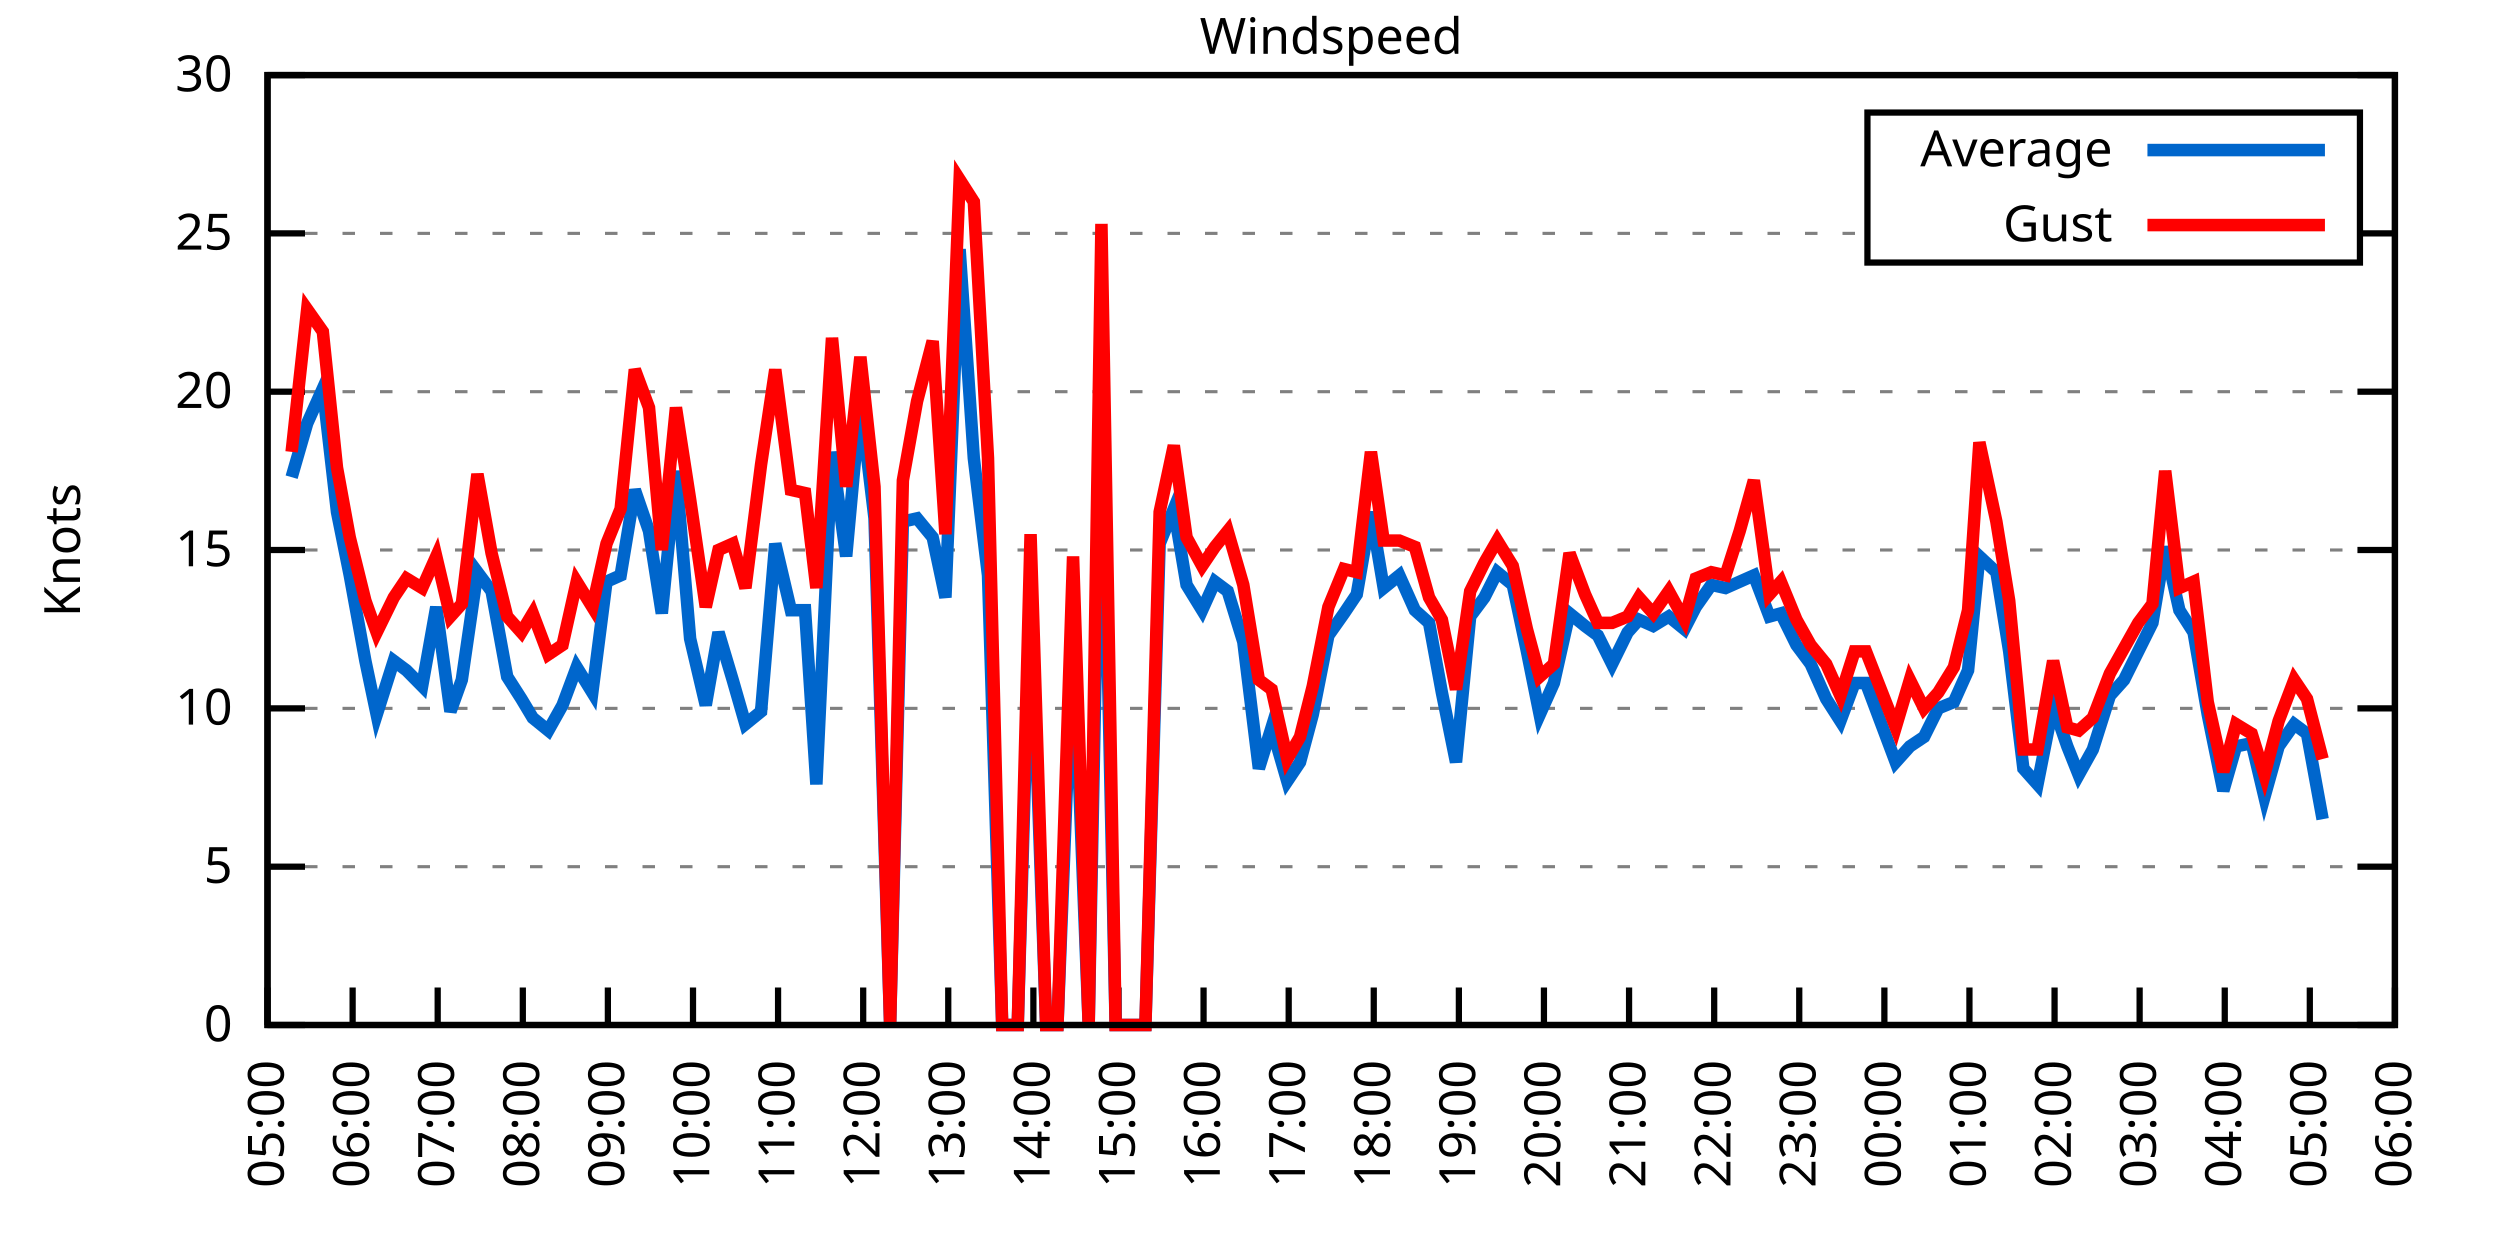
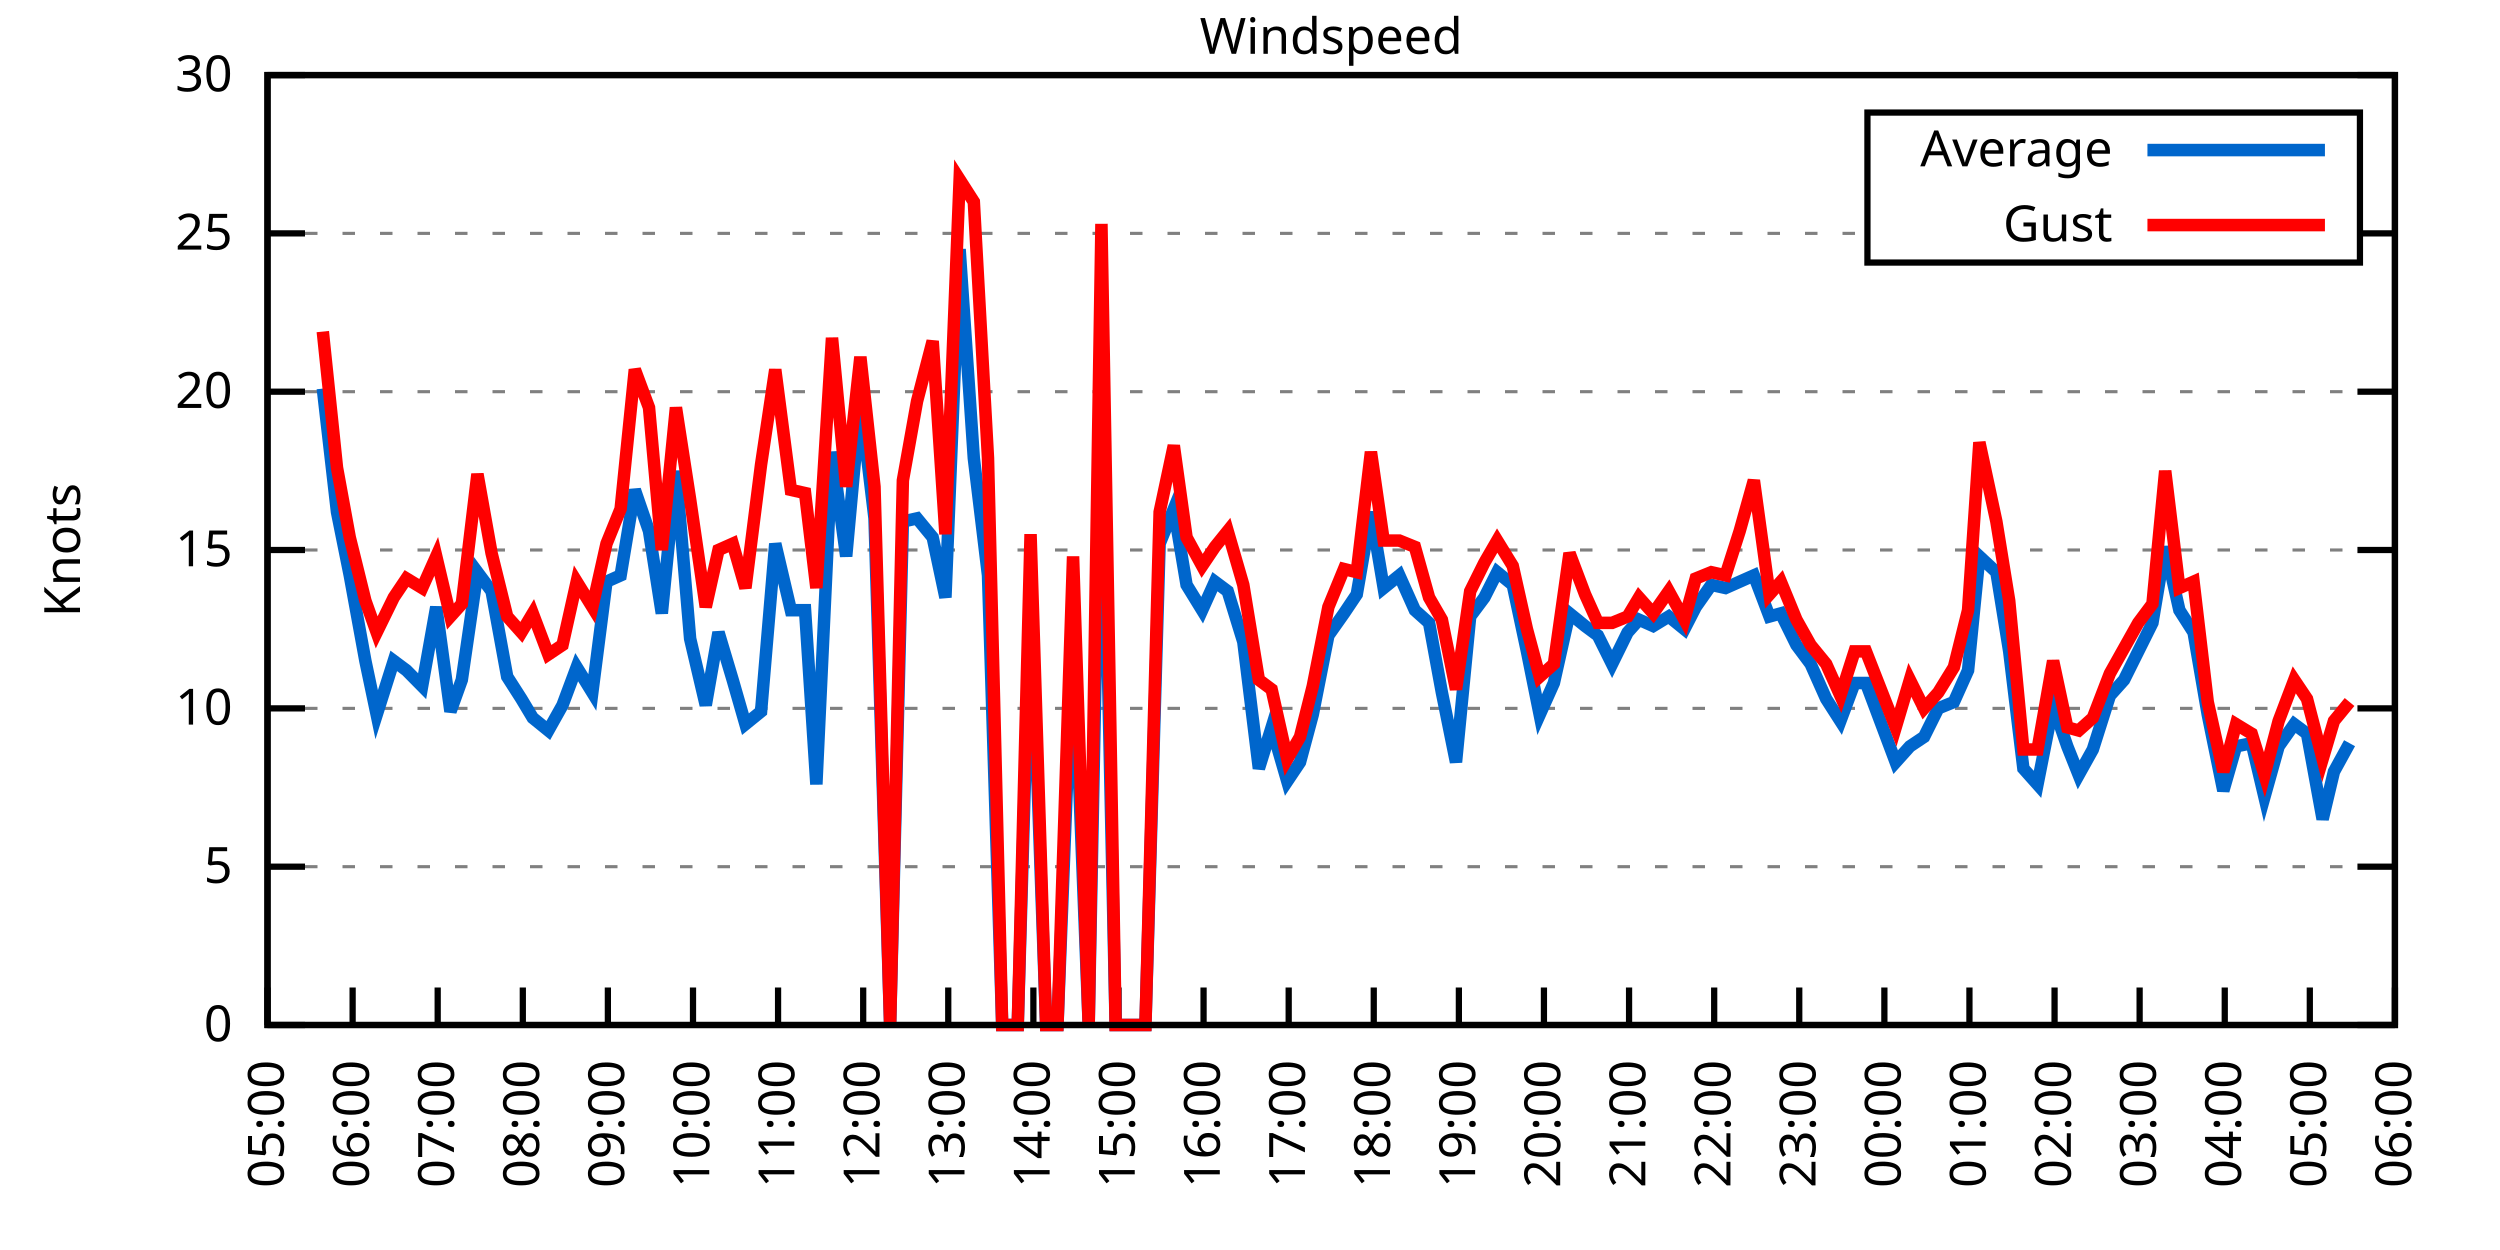
<svg xmlns="http://www.w3.org/2000/svg" xmlns:xlink="http://www.w3.org/1999/xlink" width="400" height="200" viewBox="0 0 400 200">
  <g id="gnuplot_canvas">
    <rect x="0" y="0" width="400" height="200" fill="none" />
    <defs>
      <circle id="gpDot" r="0.5" stroke-width="0.5" stroke="currentColor" />
      <path id="gpPt0" stroke-width="0.333" stroke="currentColor" d="M-1,0 h2 M0,-1 v2" />
      <path id="gpPt1" stroke-width="0.333" stroke="currentColor" d="M-1,-1 L1,1 M1,-1 L-1,1" />
      <path id="gpPt2" stroke-width="0.333" stroke="currentColor" d="M-1,0 L1,0 M0,-1 L0,1 M-1,-1 L1,1 M-1,1 L1,-1" />
      <rect id="gpPt3" stroke-width="0.333" stroke="currentColor" x="-1" y="-1" width="2" height="2" />
      <rect id="gpPt4" stroke-width="0.333" stroke="currentColor" fill="currentColor" x="-1" y="-1" width="2" height="2" />
      <circle id="gpPt5" stroke-width="0.333" stroke="currentColor" cx="0" cy="0" r="1" />
      <use xlink:href="#gpPt5" id="gpPt6" fill="currentColor" stroke="none" />
      <path id="gpPt7" stroke-width="0.333" stroke="currentColor" d="M0,-1.33 L-1.33,0.67 L1.33,0.67 z" />
      <use xlink:href="#gpPt7" id="gpPt8" fill="currentColor" stroke="none" />
      <use xlink:href="#gpPt7" id="gpPt9" stroke="currentColor" transform="rotate(180)" />
      <use xlink:href="#gpPt9" id="gpPt10" fill="currentColor" stroke="none" />
      <use xlink:href="#gpPt3" id="gpPt11" stroke="currentColor" transform="rotate(45)" />
      <use xlink:href="#gpPt11" id="gpPt12" fill="currentColor" stroke="none" />
      <path id="gpPt13" stroke-width="0.333" stroke="currentColor" d="M0,1.330 L1.265,0.411 L0.782,-1.067 L-0.782,-1.076 L-1.265,0.411 z" />
      <use xlink:href="#gpPt13" id="gpPt14" fill="currentColor" stroke="none" />
      <filter id="textbox" filterUnits="objectBoundingBox" x="0" y="0" height="1" width="1">
        <feFlood flood-color="white" flood-opacity="1" result="bgnd" />
        <feComposite in="SourceGraphic" in2="bgnd" operator="atop" />
      </filter>
      <filter id="greybox" filterUnits="objectBoundingBox" x="0" y="0" height="1" width="1">
        <feFlood flood-color="lightgrey" flood-opacity="1" result="grey" />
        <feComposite in="SourceGraphic" in2="grey" operator="atop" />
      </filter>
    </defs>
    <g fill="none" color="white" stroke="currentColor" stroke-width="1.00" stroke-linecap="butt" stroke-linejoin="miter">
</g>
    <g fill="none" color="black" stroke="currentColor" stroke-width="1.00" stroke-linecap="butt" stroke-linejoin="miter">
      <g stroke="none" shape-rendering="crispEdges">
        <polygon fill="rgb(255, 255, 255)" points="42.80,164.00 383.18,164.00 383.18,12.02 42.80,12.02 " />
      </g>
    </g>
    <g fill="none" color="black" stroke="currentColor" stroke-width="1.00" stroke-linecap="butt" stroke-linejoin="miter">
</g>
    <g fill="none" color="black" stroke="black" stroke-width="0.50" stroke-linecap="butt" stroke-linejoin="miter">
</g>
    <g fill="none" color="gray" stroke="currentColor" stroke-width="0.50" stroke-linecap="butt" stroke-linejoin="miter">
      <path stroke="gray" stroke-dasharray="2,4" class="gridline" d="M42.80,164.00 L383.19,164.00  " />
    </g>
    <g fill="none" color="gray" stroke="gray" stroke-width="1.00" stroke-linecap="butt" stroke-linejoin="miter">
</g>
    <g fill="none" color="black" stroke="currentColor" stroke-width="1.00" stroke-linecap="butt" stroke-linejoin="miter">
      <path stroke="black" d="M42.80,164.00 L48.80,164.00 M383.19,164.00 L377.19,164.00  " />
      <g transform="translate(37.20,166.60)" stroke="none" fill="black" font-family="Sans" font-size="8.00" text-anchor="end">
        <text>
          <tspan font-family="Sans"> 0</tspan>
        </text>
      </g>
    </g>
    <g fill="none" color="black" stroke="currentColor" stroke-width="1.00" stroke-linecap="butt" stroke-linejoin="miter">
</g>
    <g fill="none" color="black" stroke="black" stroke-width="0.50" stroke-linecap="butt" stroke-linejoin="miter">
</g>
    <g fill="none" color="gray" stroke="currentColor" stroke-width="0.50" stroke-linecap="butt" stroke-linejoin="miter">
      <path stroke="gray" stroke-dasharray="2,4" class="gridline" d="M42.80,138.67 L383.19,138.67  " />
    </g>
    <g fill="none" color="gray" stroke="gray" stroke-width="1.00" stroke-linecap="butt" stroke-linejoin="miter">
</g>
    <g fill="none" color="black" stroke="currentColor" stroke-width="1.00" stroke-linecap="butt" stroke-linejoin="miter">
      <path stroke="black" d="M42.80,138.67 L48.80,138.67 M383.19,138.67 L377.19,138.67  " />
      <g transform="translate(37.20,141.27)" stroke="none" fill="black" font-family="Sans" font-size="8.00" text-anchor="end">
        <text>
          <tspan font-family="Sans"> 5</tspan>
        </text>
      </g>
    </g>
    <g fill="none" color="black" stroke="currentColor" stroke-width="1.00" stroke-linecap="butt" stroke-linejoin="miter">
</g>
    <g fill="none" color="black" stroke="black" stroke-width="0.50" stroke-linecap="butt" stroke-linejoin="miter">
</g>
    <g fill="none" color="gray" stroke="currentColor" stroke-width="0.50" stroke-linecap="butt" stroke-linejoin="miter">
      <path stroke="gray" stroke-dasharray="2,4" class="gridline" d="M42.80,113.34 L383.19,113.34  " />
    </g>
    <g fill="none" color="gray" stroke="gray" stroke-width="1.00" stroke-linecap="butt" stroke-linejoin="miter">
</g>
    <g fill="none" color="black" stroke="currentColor" stroke-width="1.00" stroke-linecap="butt" stroke-linejoin="miter">
      <path stroke="black" d="M42.80,113.34 L48.80,113.34 M383.19,113.34 L377.19,113.34  " />
      <g transform="translate(37.20,115.94)" stroke="none" fill="black" font-family="Sans" font-size="8.00" text-anchor="end">
        <text>
          <tspan font-family="Sans"> 10</tspan>
        </text>
      </g>
    </g>
    <g fill="none" color="black" stroke="currentColor" stroke-width="1.00" stroke-linecap="butt" stroke-linejoin="miter">
</g>
    <g fill="none" color="black" stroke="black" stroke-width="0.50" stroke-linecap="butt" stroke-linejoin="miter">
</g>
    <g fill="none" color="gray" stroke="currentColor" stroke-width="0.50" stroke-linecap="butt" stroke-linejoin="miter">
      <path stroke="gray" stroke-dasharray="2,4" class="gridline" d="M42.80,88.00 L383.19,88.00  " />
    </g>
    <g fill="none" color="gray" stroke="gray" stroke-width="1.00" stroke-linecap="butt" stroke-linejoin="miter">
</g>
    <g fill="none" color="black" stroke="currentColor" stroke-width="1.00" stroke-linecap="butt" stroke-linejoin="miter">
      <path stroke="black" d="M42.80,88.00 L48.80,88.00 M383.19,88.00 L377.19,88.00  " />
      <g transform="translate(37.20,90.60)" stroke="none" fill="black" font-family="Sans" font-size="8.00" text-anchor="end">
        <text>
          <tspan font-family="Sans"> 15</tspan>
        </text>
      </g>
    </g>
    <g fill="none" color="black" stroke="currentColor" stroke-width="1.00" stroke-linecap="butt" stroke-linejoin="miter">
</g>
    <g fill="none" color="black" stroke="black" stroke-width="0.50" stroke-linecap="butt" stroke-linejoin="miter">
</g>
    <g fill="none" color="gray" stroke="currentColor" stroke-width="0.50" stroke-linecap="butt" stroke-linejoin="miter">
      <path stroke="gray" stroke-dasharray="2,4" class="gridline" d="M42.80,62.67 L383.19,62.67  " />
    </g>
    <g fill="none" color="gray" stroke="gray" stroke-width="1.00" stroke-linecap="butt" stroke-linejoin="miter">
</g>
    <g fill="none" color="black" stroke="currentColor" stroke-width="1.00" stroke-linecap="butt" stroke-linejoin="miter">
      <path stroke="black" d="M42.80,62.67 L48.80,62.67 M383.19,62.67 L377.19,62.67  " />
      <g transform="translate(37.20,65.27)" stroke="none" fill="black" font-family="Sans" font-size="8.00" text-anchor="end">
        <text>
          <tspan font-family="Sans"> 20</tspan>
        </text>
      </g>
    </g>
    <g fill="none" color="black" stroke="currentColor" stroke-width="1.00" stroke-linecap="butt" stroke-linejoin="miter">
</g>
    <g fill="none" color="black" stroke="black" stroke-width="0.50" stroke-linecap="butt" stroke-linejoin="miter">
</g>
    <g fill="none" color="gray" stroke="currentColor" stroke-width="0.50" stroke-linecap="butt" stroke-linejoin="miter">
      <path stroke="gray" stroke-dasharray="2,4" class="gridline" d="M42.80,37.34 L298.79,37.34 M377.59,37.34 L383.19,37.34  " />
    </g>
    <g fill="none" color="gray" stroke="gray" stroke-width="1.00" stroke-linecap="butt" stroke-linejoin="miter">
</g>
    <g fill="none" color="black" stroke="currentColor" stroke-width="1.00" stroke-linecap="butt" stroke-linejoin="miter">
      <path stroke="black" d="M42.80,37.34 L48.80,37.34 M383.19,37.34 L377.19,37.34  " />
      <g transform="translate(37.20,39.94)" stroke="none" fill="black" font-family="Sans" font-size="8.00" text-anchor="end">
        <text>
          <tspan font-family="Sans"> 25</tspan>
        </text>
      </g>
    </g>
    <g fill="none" color="black" stroke="currentColor" stroke-width="1.00" stroke-linecap="butt" stroke-linejoin="miter">
</g>
    <g fill="none" color="black" stroke="black" stroke-width="0.50" stroke-linecap="butt" stroke-linejoin="miter">
</g>
    <g fill="none" color="gray" stroke="currentColor" stroke-width="0.50" stroke-linecap="butt" stroke-linejoin="miter">
      <path stroke="gray" stroke-dasharray="2,4" class="gridline" d="M42.80,12.01 L383.19,12.01  " />
    </g>
    <g fill="none" color="gray" stroke="gray" stroke-width="1.00" stroke-linecap="butt" stroke-linejoin="miter">
</g>
    <g fill="none" color="black" stroke="currentColor" stroke-width="1.00" stroke-linecap="butt" stroke-linejoin="miter">
      <path stroke="black" d="M42.80,12.01 L48.80,12.01 M383.19,12.01 L377.19,12.01  " />
      <g transform="translate(37.20,14.61)" stroke="none" fill="black" font-family="Sans" font-size="8.00" text-anchor="end">
        <text>
          <tspan font-family="Sans"> 30</tspan>
        </text>
      </g>
    </g>
    <g fill="none" color="black" stroke="currentColor" stroke-width="1.00" stroke-linecap="butt" stroke-linejoin="miter">
      <path stroke="black" d="M42.80,164.00 L42.80,158.00  " />
      <g transform="translate(45.40,169.60) rotate(270.00)" stroke="none" fill="black" font-family="Sans" font-size="8.00" text-anchor="end">
        <text>
          <tspan font-family="Sans">05:00</tspan>
        </text>
      </g>
    </g>
    <g fill="none" color="black" stroke="currentColor" stroke-width="1.00" stroke-linecap="butt" stroke-linejoin="miter">
      <path stroke="black" d="M56.42,164.00 L56.42,158.00  " />
      <g transform="translate(59.02,169.60) rotate(270.00)" stroke="none" fill="black" font-family="Sans" font-size="8.00" text-anchor="end">
        <text>
          <tspan font-family="Sans">06:00</tspan>
        </text>
      </g>
    </g>
    <g fill="none" color="black" stroke="currentColor" stroke-width="1.00" stroke-linecap="butt" stroke-linejoin="miter">
      <path stroke="black" d="M70.03,164.00 L70.03,158.00  " />
      <g transform="translate(72.63,169.60) rotate(270.00)" stroke="none" fill="black" font-family="Sans" font-size="8.00" text-anchor="end">
        <text>
          <tspan font-family="Sans">07:00</tspan>
        </text>
      </g>
    </g>
    <g fill="none" color="black" stroke="currentColor" stroke-width="1.00" stroke-linecap="butt" stroke-linejoin="miter">
      <path stroke="black" d="M83.65,164.00 L83.65,158.00  " />
      <g transform="translate(86.25,169.60) rotate(270.00)" stroke="none" fill="black" font-family="Sans" font-size="8.00" text-anchor="end">
        <text>
          <tspan font-family="Sans">08:00</tspan>
        </text>
      </g>
    </g>
    <g fill="none" color="black" stroke="currentColor" stroke-width="1.00" stroke-linecap="butt" stroke-linejoin="miter">
      <path stroke="black" d="M97.26,164.00 L97.26,158.00  " />
      <g transform="translate(99.86,169.60) rotate(270.00)" stroke="none" fill="black" font-family="Sans" font-size="8.00" text-anchor="end">
        <text>
          <tspan font-family="Sans">09:00</tspan>
        </text>
      </g>
    </g>
    <g fill="none" color="black" stroke="currentColor" stroke-width="1.00" stroke-linecap="butt" stroke-linejoin="miter">
      <path stroke="black" d="M110.88,164.00 L110.88,158.00  " />
      <g transform="translate(113.48,169.60) rotate(270.00)" stroke="none" fill="black" font-family="Sans" font-size="8.00" text-anchor="end">
        <text>
          <tspan font-family="Sans">10:00</tspan>
        </text>
      </g>
    </g>
    <g fill="none" color="black" stroke="currentColor" stroke-width="1.00" stroke-linecap="butt" stroke-linejoin="miter">
      <path stroke="black" d="M124.49,164.00 L124.49,158.00  " />
      <g transform="translate(127.09,169.60) rotate(270.00)" stroke="none" fill="black" font-family="Sans" font-size="8.00" text-anchor="end">
        <text>
          <tspan font-family="Sans">11:00</tspan>
        </text>
      </g>
    </g>
    <g fill="none" color="black" stroke="currentColor" stroke-width="1.00" stroke-linecap="butt" stroke-linejoin="miter">
      <path stroke="black" d="M138.11,164.00 L138.11,158.00  " />
      <g transform="translate(140.71,169.60) rotate(270.00)" stroke="none" fill="black" font-family="Sans" font-size="8.00" text-anchor="end">
        <text>
          <tspan font-family="Sans">12:00</tspan>
        </text>
      </g>
    </g>
    <g fill="none" color="black" stroke="currentColor" stroke-width="1.00" stroke-linecap="butt" stroke-linejoin="miter">
      <path stroke="black" d="M151.72,164.00 L151.72,158.00  " />
      <g transform="translate(154.32,169.60) rotate(270.00)" stroke="none" fill="black" font-family="Sans" font-size="8.00" text-anchor="end">
        <text>
          <tspan font-family="Sans">13:00</tspan>
        </text>
      </g>
    </g>
    <g fill="none" color="black" stroke="currentColor" stroke-width="1.00" stroke-linecap="butt" stroke-linejoin="miter">
      <path stroke="black" d="M165.34,164.00 L165.34,158.00  " />
      <g transform="translate(167.94,169.60) rotate(270.00)" stroke="none" fill="black" font-family="Sans" font-size="8.00" text-anchor="end">
        <text>
          <tspan font-family="Sans">14:00</tspan>
        </text>
      </g>
    </g>
    <g fill="none" color="black" stroke="currentColor" stroke-width="1.00" stroke-linecap="butt" stroke-linejoin="miter">
      <path stroke="black" d="M178.96,164.00 L178.96,158.00  " />
      <g transform="translate(181.56,169.60) rotate(270.00)" stroke="none" fill="black" font-family="Sans" font-size="8.00" text-anchor="end">
        <text>
          <tspan font-family="Sans">15:00</tspan>
        </text>
      </g>
    </g>
    <g fill="none" color="black" stroke="currentColor" stroke-width="1.00" stroke-linecap="butt" stroke-linejoin="miter">
      <path stroke="black" d="M192.57,164.00 L192.57,158.00  " />
      <g transform="translate(195.17,169.60) rotate(270.00)" stroke="none" fill="black" font-family="Sans" font-size="8.00" text-anchor="end">
        <text>
          <tspan font-family="Sans">16:00</tspan>
        </text>
      </g>
    </g>
    <g fill="none" color="black" stroke="currentColor" stroke-width="1.00" stroke-linecap="butt" stroke-linejoin="miter">
      <path stroke="black" d="M206.19,164.00 L206.19,158.00  " />
      <g transform="translate(208.79,169.60) rotate(270.00)" stroke="none" fill="black" font-family="Sans" font-size="8.00" text-anchor="end">
        <text>
          <tspan font-family="Sans">17:00</tspan>
        </text>
      </g>
    </g>
    <g fill="none" color="black" stroke="currentColor" stroke-width="1.00" stroke-linecap="butt" stroke-linejoin="miter">
      <path stroke="black" d="M219.80,164.00 L219.80,158.00  " />
      <g transform="translate(222.40,169.60) rotate(270.00)" stroke="none" fill="black" font-family="Sans" font-size="8.00" text-anchor="end">
        <text>
          <tspan font-family="Sans">18:00</tspan>
        </text>
      </g>
    </g>
    <g fill="none" color="black" stroke="currentColor" stroke-width="1.00" stroke-linecap="butt" stroke-linejoin="miter">
      <path stroke="black" d="M233.42,164.00 L233.42,158.00  " />
      <g transform="translate(236.02,169.60) rotate(270.00)" stroke="none" fill="black" font-family="Sans" font-size="8.00" text-anchor="end">
        <text>
          <tspan font-family="Sans">19:00</tspan>
        </text>
      </g>
    </g>
    <g fill="none" color="black" stroke="currentColor" stroke-width="1.00" stroke-linecap="butt" stroke-linejoin="miter">
      <path stroke="black" d="M247.03,164.00 L247.03,158.00  " />
      <g transform="translate(249.63,169.60) rotate(270.00)" stroke="none" fill="black" font-family="Sans" font-size="8.00" text-anchor="end">
        <text>
          <tspan font-family="Sans">20:00</tspan>
        </text>
      </g>
    </g>
    <g fill="none" color="black" stroke="currentColor" stroke-width="1.00" stroke-linecap="butt" stroke-linejoin="miter">
      <path stroke="black" d="M260.65,164.00 L260.65,158.00  " />
      <g transform="translate(263.25,169.60) rotate(270.00)" stroke="none" fill="black" font-family="Sans" font-size="8.00" text-anchor="end">
        <text>
          <tspan font-family="Sans">21:00</tspan>
        </text>
      </g>
    </g>
    <g fill="none" color="black" stroke="currentColor" stroke-width="1.00" stroke-linecap="butt" stroke-linejoin="miter">
      <path stroke="black" d="M274.27,164.00 L274.27,158.00  " />
      <g transform="translate(276.87,169.60) rotate(270.00)" stroke="none" fill="black" font-family="Sans" font-size="8.00" text-anchor="end">
        <text>
          <tspan font-family="Sans">22:00</tspan>
        </text>
      </g>
    </g>
    <g fill="none" color="black" stroke="currentColor" stroke-width="1.00" stroke-linecap="butt" stroke-linejoin="miter">
      <path stroke="black" d="M287.88,164.00 L287.88,158.00  " />
      <g transform="translate(290.48,169.60) rotate(270.00)" stroke="none" fill="black" font-family="Sans" font-size="8.00" text-anchor="end">
        <text>
          <tspan font-family="Sans">23:00</tspan>
        </text>
      </g>
    </g>
    <g fill="none" color="black" stroke="currentColor" stroke-width="1.00" stroke-linecap="butt" stroke-linejoin="miter">
      <path stroke="black" d="M301.50,164.00 L301.50,158.00  " />
      <g transform="translate(304.10,169.60) rotate(270.00)" stroke="none" fill="black" font-family="Sans" font-size="8.00" text-anchor="end">
        <text>
          <tspan font-family="Sans">00:00</tspan>
        </text>
      </g>
    </g>
    <g fill="none" color="black" stroke="currentColor" stroke-width="1.00" stroke-linecap="butt" stroke-linejoin="miter">
      <path stroke="black" d="M315.11,164.00 L315.11,158.00  " />
      <g transform="translate(317.71,169.60) rotate(270.00)" stroke="none" fill="black" font-family="Sans" font-size="8.00" text-anchor="end">
        <text>
          <tspan font-family="Sans">01:00</tspan>
        </text>
      </g>
    </g>
    <g fill="none" color="black" stroke="currentColor" stroke-width="1.00" stroke-linecap="butt" stroke-linejoin="miter">
      <path stroke="black" d="M328.73,164.00 L328.73,158.00  " />
      <g transform="translate(331.33,169.60) rotate(270.00)" stroke="none" fill="black" font-family="Sans" font-size="8.00" text-anchor="end">
        <text>
          <tspan font-family="Sans">02:00</tspan>
        </text>
      </g>
    </g>
    <g fill="none" color="black" stroke="currentColor" stroke-width="1.00" stroke-linecap="butt" stroke-linejoin="miter">
      <path stroke="black" d="M342.34,164.00 L342.34,158.00  " />
      <g transform="translate(344.94,169.60) rotate(270.00)" stroke="none" fill="black" font-family="Sans" font-size="8.00" text-anchor="end">
        <text>
          <tspan font-family="Sans">03:00</tspan>
        </text>
      </g>
    </g>
    <g fill="none" color="black" stroke="currentColor" stroke-width="1.00" stroke-linecap="butt" stroke-linejoin="miter">
      <path stroke="black" d="M355.96,164.00 L355.96,158.00  " />
      <g transform="translate(358.56,169.60) rotate(270.00)" stroke="none" fill="black" font-family="Sans" font-size="8.00" text-anchor="end">
        <text>
          <tspan font-family="Sans">04:00</tspan>
        </text>
      </g>
    </g>
    <g fill="none" color="black" stroke="currentColor" stroke-width="1.00" stroke-linecap="butt" stroke-linejoin="miter">
      <path stroke="black" d="M369.57,164.00 L369.57,158.00  " />
      <g transform="translate(372.17,169.60) rotate(270.00)" stroke="none" fill="black" font-family="Sans" font-size="8.00" text-anchor="end">
        <text>
          <tspan font-family="Sans">05:00</tspan>
        </text>
      </g>
    </g>
    <g fill="none" color="black" stroke="currentColor" stroke-width="1.00" stroke-linecap="butt" stroke-linejoin="miter">
      <path stroke="black" d="M383.19,164.00 L383.19,158.00  " />
      <g transform="translate(385.79,169.60) rotate(270.00)" stroke="none" fill="black" font-family="Sans" font-size="8.00" text-anchor="end">
        <text>
          <tspan font-family="Sans">06:00</tspan>
        </text>
      </g>
    </g>
    <g fill="none" color="black" stroke="currentColor" stroke-width="1.00" stroke-linecap="butt" stroke-linejoin="miter">
</g>
    <g fill="none" color="black" stroke="currentColor" stroke-width="1.00" stroke-linecap="butt" stroke-linejoin="miter">
      <path stroke="black" d="M42.80,12.01 L42.80,164.00 L383.19,164.00 L383.19,12.01 L42.80,12.01 Z  " />
    </g>
    <g fill="none" color="black" stroke="currentColor" stroke-width="1.00" stroke-linecap="butt" stroke-linejoin="miter">
</g>
    <g fill="none" color="black" stroke="currentColor" stroke-width="1.00" stroke-linecap="butt" stroke-linejoin="miter">
      <path stroke="black" d="M298.79,42.01 L298.79,18.01 L377.59,18.01 L377.59,42.01 L298.79,42.01 Z  " />
    </g>
    <g id="Windspeed_plot_1">
      <g fill="none" color="white" stroke="black" stroke-width="2.00" stroke-linecap="butt" stroke-linejoin="miter">
</g>
      <g fill="none" color="black" stroke="currentColor" stroke-width="2.00" stroke-linecap="butt" stroke-linejoin="miter">
        <g transform="translate(337.99,26.61)" stroke="none" fill="black" font-family="Sans" font-size="8.00" text-anchor="end">
          <text>
            <tspan font-family="Sans">Average</tspan>
          </text>
        </g>
      </g>
      <g fill="none" color="black" stroke="currentColor" stroke-width="2.00" stroke-linecap="butt" stroke-linejoin="miter">
-         <path stroke="rgb(  0, 102, 204)" d="M343.59,24.01 L371.99,24.01 M46.66,76.35 L49.15,67.74 L51.65,62.17 L53.92,81.93 L55.96,92.06 L58.46,105.74   L60.27,114.35 L63.00,105.74 L65.04,107.26 L67.54,109.79 L69.80,97.12 L72.07,113.84 L73.89,108.78 L76.39,91.55   L78.65,94.59 L81.15,108.27 L83.42,111.82 L85.24,114.86 L87.73,116.88 L90.00,112.83 L92.27,106.75 L94.77,110.80   L97.04,93.07 L99.30,92.06 L101.57,78.38 L103.84,84.97 L105.89,98.14 L108.15,75.34 L110.42,102.19 L112.92,112.83   L114.96,101.18 L117.23,108.78 L119.27,115.87 L121.77,113.84 L124.04,86.99 L126.54,97.63 L128.81,97.63 L130.62,125.50   L133.12,72.30 L135.39,89.02 L137.66,64.19 L139.92,82.94 L142.42,164.00 L144.46,83.45 L146.73,82.94 L149.23,85.98   L151.27,95.60 L153.54,39.87 L155.81,73.31 L158.08,92.06 L160.35,164.00 L162.84,164.00 L164.89,94.08 L167.38,164.00   L169.20,164.00 L171.69,100.67 L174.19,164.00 L176.23,59.63 L178.50,164.00 L181.00,164.00 L183.27,164.00 L185.54,86.99   L187.81,81.42 L189.85,93.58 L192.34,97.63 L194.39,93.07 L196.43,94.59 L198.93,102.70 L201.42,122.96 L203.46,116.38   L205.96,124.99 L208.00,121.95 L210.04,114.35 L212.54,101.68 L215.04,98.14 L217.08,95.10 L219.35,81.93 L221.39,94.08   L223.89,92.06 L226.38,97.63 L228.65,99.66 L230.70,110.80 L232.96,121.95 L235.23,98.64 L237.50,95.60 L239.55,91.55   L242.04,93.58 L244.31,104.22 L246.35,114.35 L248.62,109.28 L251.12,98.14 L253.61,100.16 L255.66,101.68 L257.93,106.24   L260.42,101.18 L262.24,99.15 L264.51,100.16 L267.00,98.64 L269.50,100.67 L271.32,97.12 L273.81,93.58 L276.08,94.08   L278.35,93.07 L280.62,92.06 L283.12,98.64 L284.93,98.14 L287.43,103.20 L289.70,106.24 L292.19,111.82 L294.46,115.36   L296.73,109.28 L298.55,109.28 L303.31,121.95 L305.58,119.42 L307.85,117.90 L310.12,113.34 L312.62,112.32 L314.89,107.26   L316.70,89.02 L319.42,91.55 L321.47,104.22 L323.74,122.96 L326.00,125.50 L328.50,112.83 L330.77,119.42 L332.59,123.98   L334.85,119.92 L337.58,111.31 L339.85,108.78 L342.12,104.22 L344.39,99.66 L346.43,87.50 L348.70,97.63 L350.97,101.18   L353.24,114.35 L355.73,126.51 L357.77,119.42 L360.27,118.91 L362.31,127.52 L364.58,119.42 L367.08,115.87 L369.12,117.39   L371.62,131.07  " />
+         <path stroke="rgb(  0, 102, 204)" d="M343.59,24.01 L371.99,24.01 M51.65,62.17 L53.92,81.93 L55.96,92.06 L58.46,105.74 L60.27,114.35 L63.00,105.74   L65.04,107.26 L67.54,109.79 L69.80,97.12 L72.07,113.84 L73.89,108.78 L76.39,91.55 L78.65,94.59 L81.15,108.27   L83.42,111.82 L85.24,114.86 L87.73,116.88 L90.00,112.83 L92.27,106.75 L94.77,110.80 L97.04,93.07 L99.30,92.06   L101.57,78.38 L103.84,84.97 L105.89,98.14 L108.15,75.34 L110.42,102.19 L112.92,112.83 L114.96,101.18 L117.23,108.78   L119.27,115.87 L121.77,113.84 L124.04,86.99 L126.54,97.63 L128.81,97.63 L130.62,125.50 L133.12,72.30 L135.39,89.02   L137.66,64.19 L139.92,82.94 L142.42,164.00 L144.46,83.45 L146.73,82.94 L149.23,85.98 L151.27,95.60 L153.54,39.87   L155.81,73.31 L158.08,92.06 L160.35,164.00 L162.84,164.00 L164.89,94.08 L167.38,164.00 L169.20,164.00 L171.69,100.67   L174.19,164.00 L176.23,59.63 L178.50,164.00 L181.00,164.00 L183.27,164.00 L185.54,86.99 L187.81,81.42 L189.85,93.58   L192.34,97.63 L194.39,93.07 L196.43,94.59 L198.93,102.70 L201.42,122.96 L203.46,116.38 L205.96,124.99 L208.00,121.95   L210.04,114.35 L212.54,101.68 L215.04,98.14 L217.08,95.10 L219.35,81.93 L221.39,94.08 L223.89,92.06 L226.38,97.63   L228.65,99.66 L230.70,110.80 L232.96,121.95 L235.23,98.64 L237.50,95.60 L239.55,91.55 L242.04,93.58 L244.31,104.22   L246.35,114.35 L248.62,109.28 L251.12,98.14 L253.61,100.16 L255.66,101.68 L257.93,106.24 L260.42,101.18 L262.24,99.15   L264.51,100.16 L267.00,98.64 L269.50,100.67 L271.32,97.12 L273.81,93.58 L276.08,94.08 L278.35,93.07 L280.62,92.06   L283.12,98.64 L284.93,98.14 L287.43,103.20 L289.70,106.24 L292.19,111.82 L294.46,115.36 L296.73,109.28 L298.55,109.28   L303.31,121.95 L305.58,119.42 L307.85,117.90 L310.12,113.34 L312.62,112.32 L314.89,107.26 L316.70,89.02 L319.42,91.55   L321.47,104.22 L323.74,122.96 L326.00,125.50 L328.50,112.83 L330.77,119.42 L332.59,123.98 L334.85,119.92 L337.58,111.31   L339.85,108.78 L342.12,104.22 L344.39,99.66 L346.43,87.50 L348.70,97.63 L350.97,101.18 L353.24,114.35 L355.73,126.51   L357.77,119.42 L360.27,118.91 L362.31,127.52 L364.58,119.42 L367.08,115.87 L369.12,117.39 L371.62,131.07 L373.43,123.47   L375.93,118.91  " />
      </g>
    </g>
    <g id="Windspeed_plot_2">
      <g fill="none" color="black" stroke="currentColor" stroke-width="2.00" stroke-linecap="butt" stroke-linejoin="miter">
        <g transform="translate(337.99,38.61)" stroke="none" fill="black" font-family="Sans" font-size="8.00" text-anchor="end">
          <text>
            <tspan font-family="Sans">Gust</tspan>
          </text>
        </g>
      </g>
      <g fill="none" color="black" stroke="currentColor" stroke-width="2.00" stroke-linecap="butt" stroke-linejoin="miter">
-         <path stroke="rgb(255,   0,   0)" d="M343.59,36.01 L371.99,36.01 M46.66,72.30 L49.15,49.50 L51.65,53.05 L53.92,74.83 L55.96,85.98 L58.46,96.11   L60.27,101.18 L63.00,95.60 L65.04,92.56 L67.54,94.08 L69.80,89.02 L72.07,98.64 L73.89,96.62 L76.39,75.85   L78.65,88.51 L81.15,98.64 L83.42,101.18 L85.24,98.14 L87.73,104.72 L90.00,103.20 L92.27,93.07 L94.77,97.12   L97.04,86.99 L99.30,81.42 L101.57,59.13 L103.84,65.21 L105.89,88.00 L108.15,65.21 L110.42,79.90 L112.92,97.12   L114.96,88.00 L117.23,86.99 L119.27,94.08 L121.77,74.33 L124.04,59.13 L126.54,78.38 L128.81,78.89 L130.62,94.08   L133.12,54.06 L135.39,77.87 L137.66,57.10 L139.92,77.87 L142.42,164.00 L144.46,76.86 L146.73,64.19 L149.23,54.57   L151.27,85.47 L153.54,28.73 L155.81,32.28 L158.08,73.31 L160.35,164.00 L162.84,164.00 L164.89,85.47 L167.38,164.00   L169.20,164.00 L171.69,89.02 L174.19,164.00 L176.23,35.82 L178.50,164.00 L181.00,164.00 L183.27,164.00 L185.54,81.93   L187.81,71.29 L189.85,85.98 L192.34,90.54 L194.39,87.50 L196.43,84.97 L198.93,93.58 L201.42,108.78 L203.46,110.30   L205.96,121.44 L208.00,117.90 L210.04,109.79 L212.54,97.12 L215.04,91.04 L217.08,91.55 L219.35,72.30 L221.39,86.49   L223.89,86.49 L226.38,87.50 L228.65,95.60 L230.70,99.15 L232.96,110.30 L235.23,94.59 L237.50,90.03 L239.55,86.49   L242.04,90.54 L244.31,100.67 L246.35,108.27 L248.62,106.24 L251.12,88.51 L253.61,95.10 L255.66,99.66 L257.93,99.66   L260.42,98.64 L262.24,95.60 L264.51,98.14 L267.00,94.59 L269.50,99.15 L271.32,92.56 L273.81,91.55 L276.08,92.06   L278.35,84.97 L280.62,76.86 L283.12,95.10 L284.93,93.07 L287.43,99.15 L289.70,103.20 L292.19,106.24 L294.46,111.31   L296.73,104.22 L298.55,104.22 L303.31,116.38 L305.58,108.78 L307.85,113.34 L310.12,110.80 L312.62,106.75 L314.89,97.63   L316.70,70.78 L319.42,83.45 L321.47,96.11 L323.74,119.92 L326.00,119.92 L328.50,105.74 L330.77,116.38 L332.59,116.88   L334.85,114.86 L337.58,107.76 L339.85,103.71 L342.12,99.66 L344.39,96.62 L346.43,75.34 L348.70,94.08 L350.97,93.07   L353.24,112.32 L355.73,123.47 L357.77,115.87 L360.27,117.39 L362.31,123.98 L364.58,115.36 L367.08,108.78 L369.12,111.82   L371.62,121.44  " />
+         <path stroke="rgb(255,   0,   0)" d="M343.59,36.01 L371.99,36.01 M51.65,53.05 L53.92,74.83 L55.96,85.98 L58.46,96.11 L60.27,101.18 L63.00,95.60   L65.04,92.56 L67.54,94.08 L69.80,89.02 L72.07,98.64 L73.89,96.62 L76.39,75.85 L78.65,88.51 L81.15,98.64   L83.42,101.18 L85.24,98.14 L87.73,104.72 L90.00,103.20 L92.27,93.07 L94.77,97.12 L97.04,86.99 L99.30,81.42   L101.57,59.13 L103.84,65.21 L105.89,88.00 L108.15,65.21 L110.42,79.90 L112.92,97.12 L114.96,88.00 L117.23,86.99   L119.27,94.08 L121.77,74.33 L124.04,59.13 L126.54,78.38 L128.81,78.89 L130.62,94.08 L133.12,54.06 L135.39,77.87   L137.66,57.10 L139.92,77.87 L142.42,164.00 L144.46,76.86 L146.73,64.19 L149.23,54.57 L151.27,85.47 L153.54,28.73   L155.81,32.28 L158.08,73.31 L160.35,164.00 L162.84,164.00 L164.89,85.47 L167.38,164.00 L169.20,164.00 L171.69,89.02   L174.19,164.00 L176.23,35.82 L178.50,164.00 L181.00,164.00 L183.27,164.00 L185.54,81.93 L187.81,71.29 L189.85,85.98   L192.34,90.54 L194.39,87.50 L196.43,84.97 L198.93,93.58 L201.42,108.78 L203.46,110.30 L205.96,121.44 L208.00,117.90   L210.04,109.79 L212.54,97.12 L215.04,91.04 L217.08,91.55 L219.35,72.30 L221.39,86.49 L223.89,86.49 L226.38,87.50   L228.65,95.60 L230.70,99.15 L232.96,110.30 L235.23,94.59 L237.50,90.03 L239.55,86.49 L242.04,90.54 L244.31,100.67   L246.35,108.27 L248.62,106.24 L251.12,88.51 L253.61,95.10 L255.66,99.66 L257.93,99.66 L260.42,98.64 L262.24,95.60   L264.51,98.14 L267.00,94.59 L269.50,99.15 L271.32,92.56 L273.81,91.55 L276.08,92.06 L278.35,84.97 L280.62,76.86   L283.12,95.10 L284.93,93.07 L287.43,99.15 L289.70,103.20 L292.19,106.24 L294.46,111.31 L296.73,104.22 L298.55,104.22   L303.31,116.38 L305.58,108.78 L307.85,113.34 L310.12,110.80 L312.62,106.75 L314.89,97.63 L316.70,70.78 L319.42,83.45   L321.47,96.11 L323.74,119.92 L326.00,119.92 L328.50,105.74 L330.77,116.38 L332.59,116.88 L334.85,114.86 L337.58,107.76   L339.85,103.71 L342.12,99.66 L344.39,96.62 L346.43,75.34 L348.70,94.08 L350.97,93.07 L353.24,112.32 L355.73,123.47   L357.77,115.87 L360.27,117.39 L362.31,123.98 L364.58,115.36 L367.08,108.78 L369.12,111.82 L371.62,121.44 L373.43,115.36   L375.93,112.32  " />
      </g>
    </g>
    <g fill="none" color="black" stroke="currentColor" stroke-width="2.00" stroke-linecap="butt" stroke-linejoin="miter">
</g>
    <g fill="none" color="black" stroke="black" stroke-width="1.00" stroke-linecap="butt" stroke-linejoin="miter">
</g>
    <g fill="none" color="black" stroke="currentColor" stroke-width="1.00" stroke-linecap="butt" stroke-linejoin="miter">
      <path stroke="black" d="M42.80,12.01 L42.80,164.00 L383.19,164.00 L383.19,12.01 L42.80,12.01 Z  " />
      <g transform="translate(12.80,88.01) rotate(270.00)" stroke="none" fill="black" font-family="Sans" font-size="8.00" text-anchor="middle">
        <text>
          <tspan font-family="Sans">Knots</tspan>
        </text>
      </g>
    </g>
    <g fill="none" color="black" stroke="currentColor" stroke-width="1.00" stroke-linecap="butt" stroke-linejoin="miter">
</g>
    <g fill="none" color="black" stroke="currentColor" stroke-width="1.00" stroke-linecap="butt" stroke-linejoin="miter">
      <g transform="translate(212.99,8.61)" stroke="none" fill="black" font-family="Sans" font-size="8.00" text-anchor="middle">
        <text>
          <tspan font-family="Sans">Windspeed</tspan>
        </text>
      </g>
    </g>
    <g fill="none" color="black" stroke="currentColor" stroke-width="1.00" stroke-linecap="butt" stroke-linejoin="miter">
</g>
  </g>
</svg>
